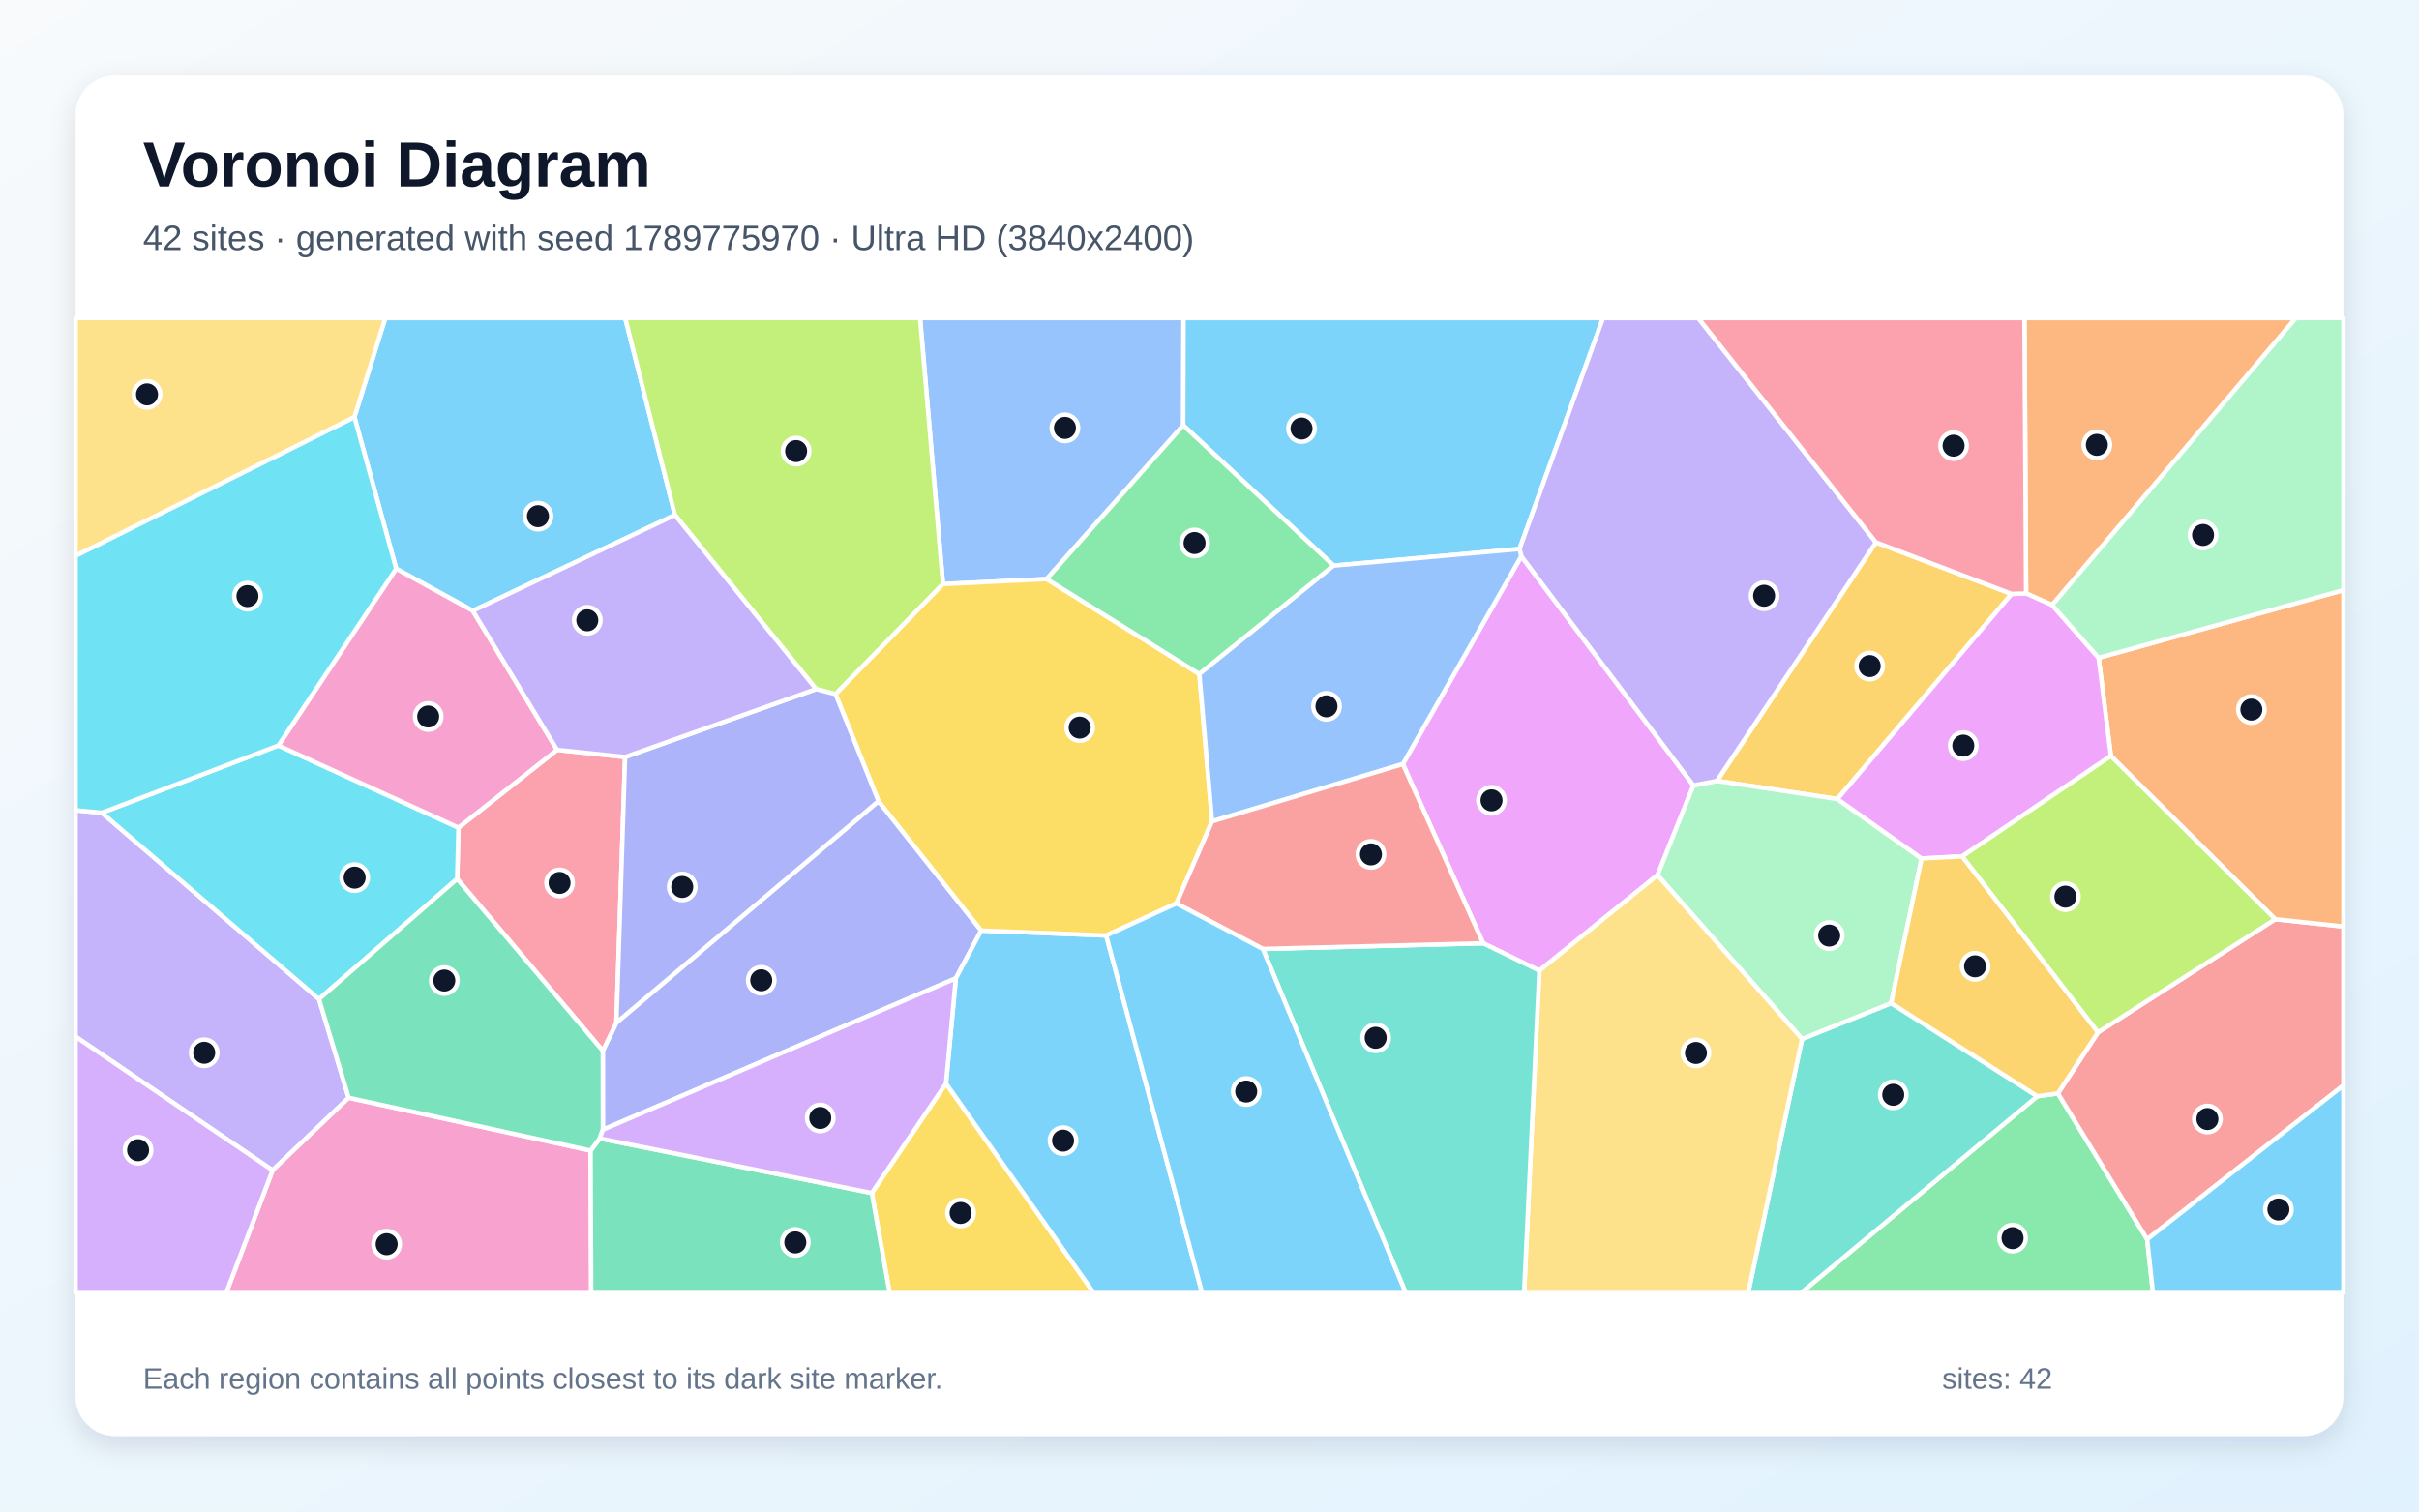
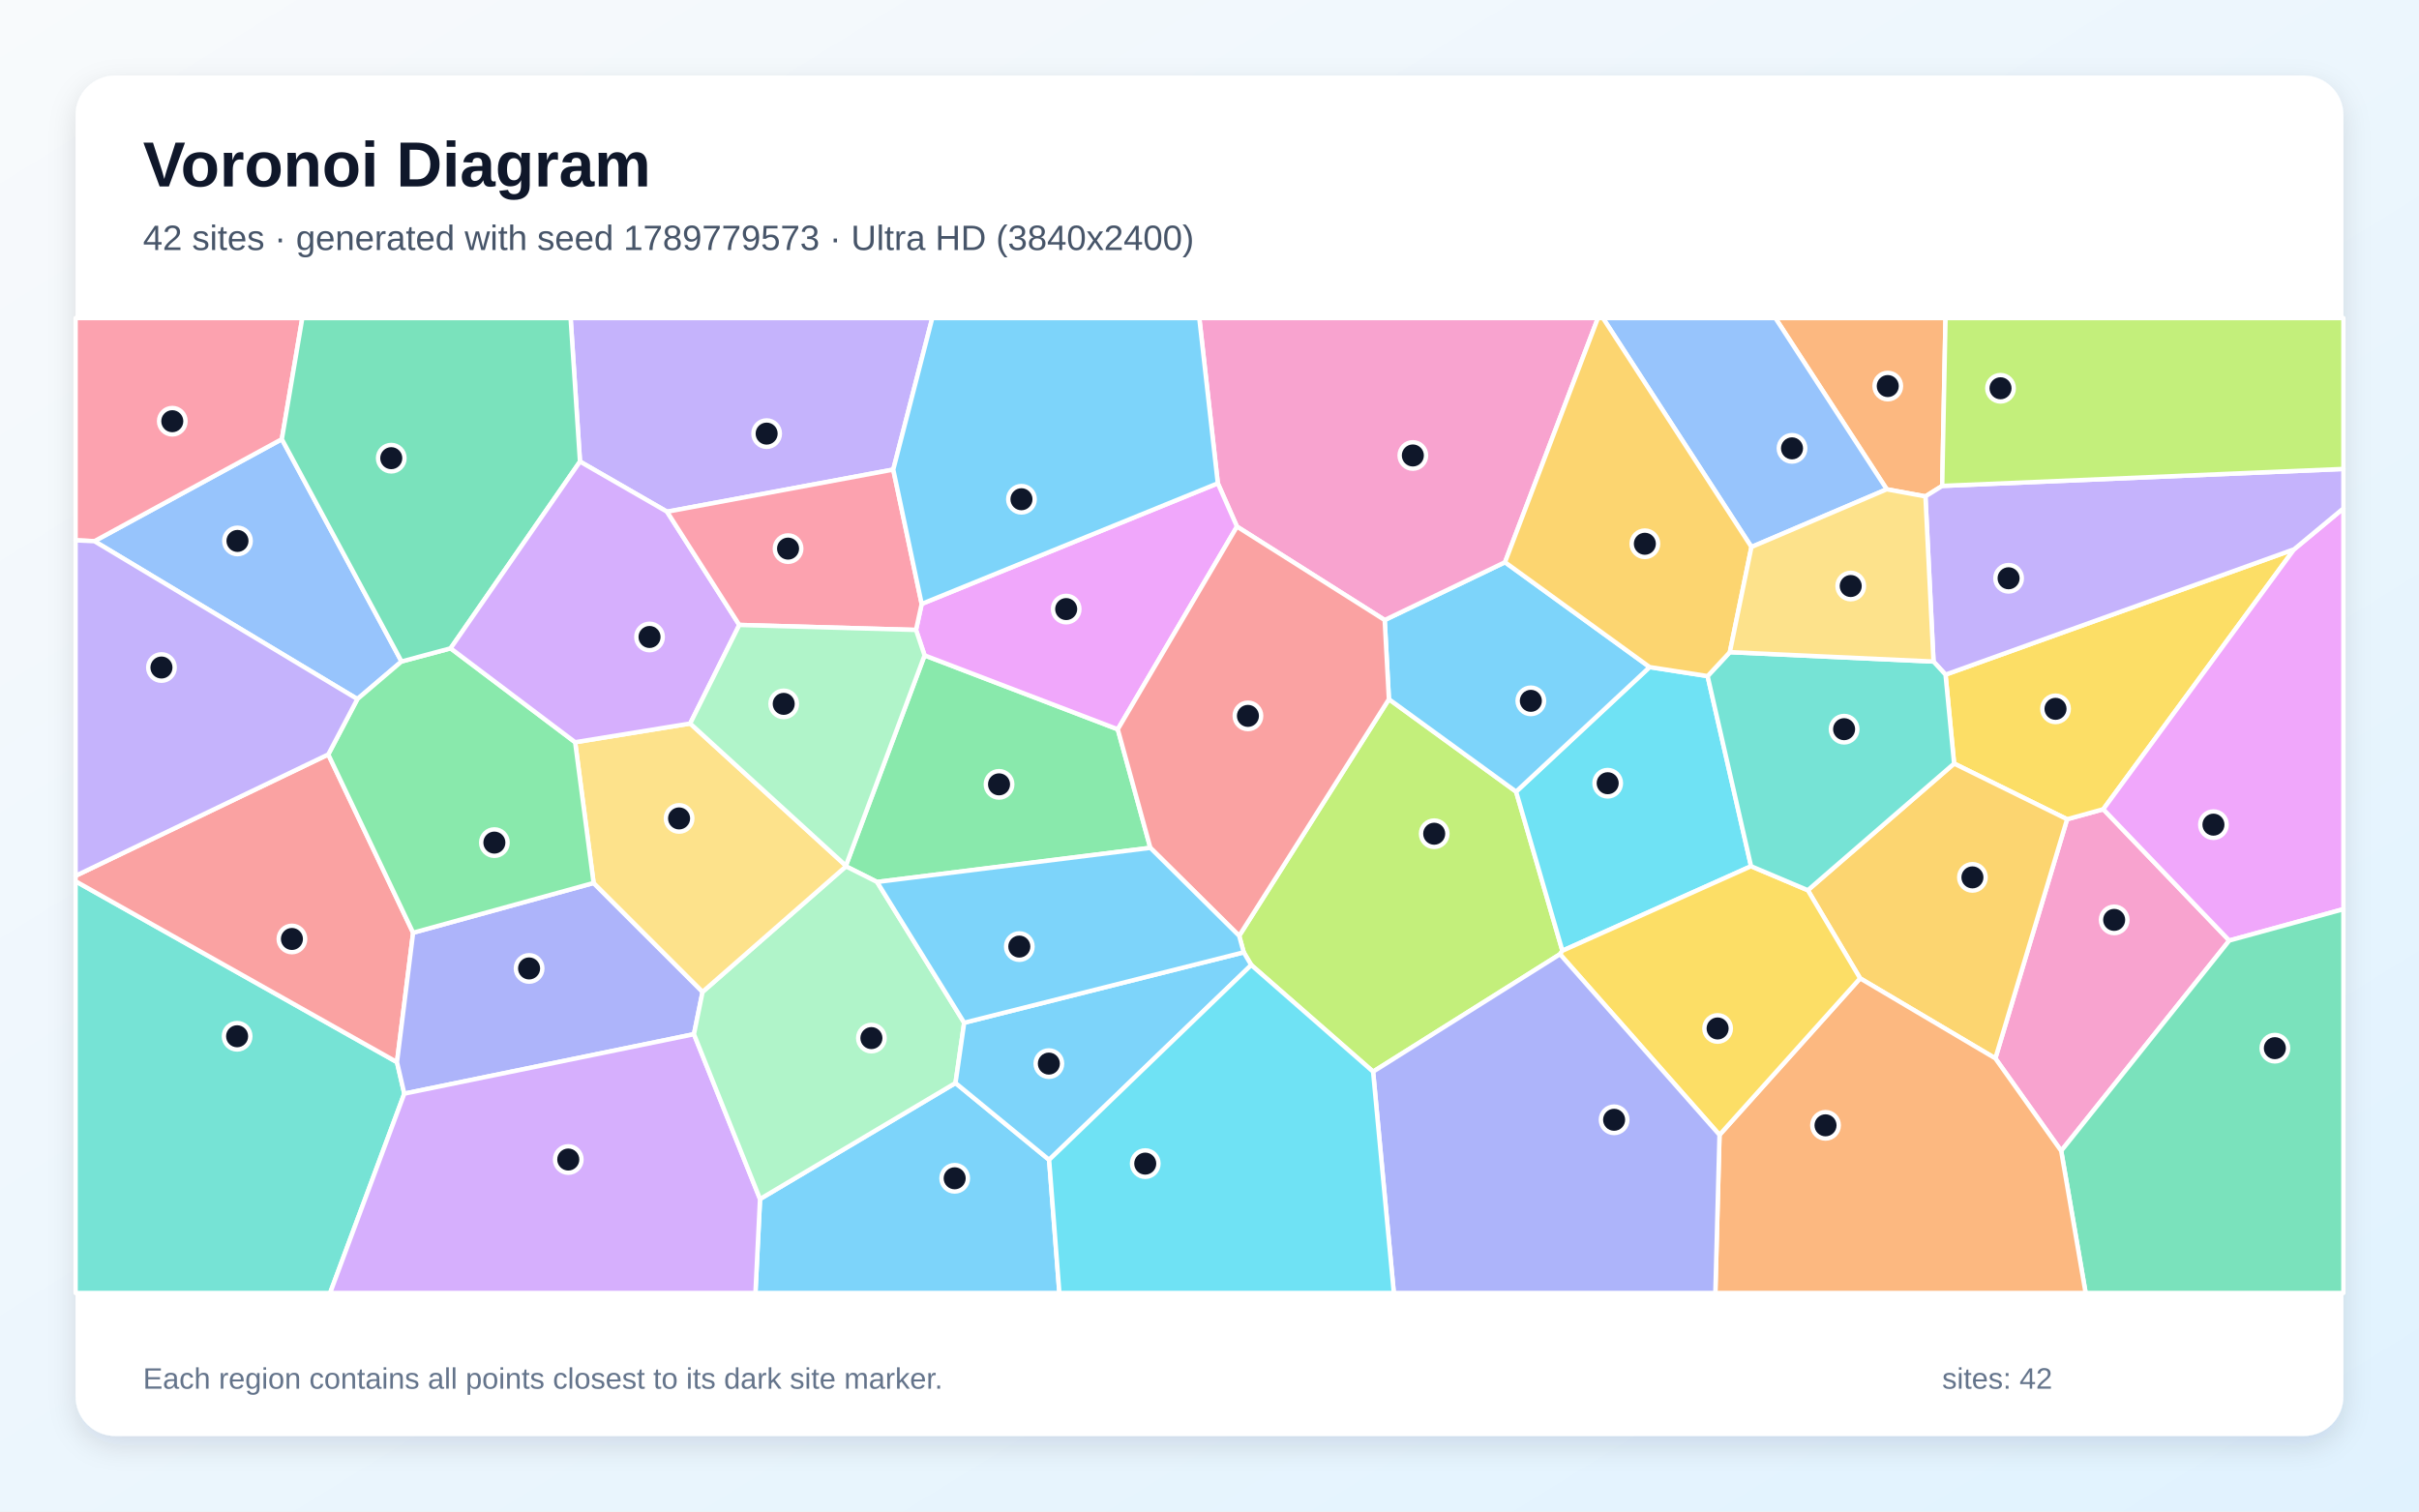
<svg xmlns="http://www.w3.org/2000/svg" width="3840" height="2400" viewBox="0 0 3840 2400" role="img" aria-labelledby="title description">
  <defs>
    <linearGradient id="background" x1="0" y1="0" x2="1" y2="1">
      <stop stop-color="#F8FAFC" />
      <stop offset="1" stop-color="#E0F2FE" />
    </linearGradient>
    <filter id="shadow" x="-5%" y="-5%" width="110%" height="110%">
      <feDropShadow dx="0" dy="15" stdDeviation="22" flood-color="#0F172A" flood-opacity=".12" />
    </filter>
  </defs>
  <rect width="3840" height="2400" fill="url(#background)" />
  <rect x="120" y="120" width="3600" height="2160" rx="63" fill="#FFFFFF" filter="url(#shadow)" />
  <g font-family="Arial, sans-serif">
    <text x="227" y="296" font-size="101" font-weight="700" fill="#0F172A">Voronoi Diagram</text>
-     <text x="227" y="397" font-size="56" fill="#475569">42 sites · generated with seed 1789775970 · Ultra HD (3840x2400)</text>
+     <text x="227" y="397" font-size="56" fill="#475569">42 sites · generated with seed 1789779573 · Ultra HD (3840x2400)</text>
  </g>
  <g stroke="#FFFFFF" stroke-width="7" stroke-linejoin="round">
-     <polygon points="1071.4,817.7 750.6,969.8 628.9,903.0 562.6,662.2 611.6,505.0 992.5,505.0" fill="#38BDF8" fill-opacity="0.65" />
-     <polygon points="120.0,1646.0 120.0,1286.5 161.7,1290.5 506.4,1586.4 553.5,1743.0 432.7,1858.2" fill="#A78BFA" fill-opacity="0.65" />
-     <polygon points="432.7,1858.2 553.5,1743.0 937.5,1826.9 938.5,2053.0 359.0,2053.0" fill="#F472B6" fill-opacity="0.65" />
-     <polygon points="3257.7,960.7 3216.3,942.3 3213.7,505.0 3644.5,505.0" fill="#FB923C" fill-opacity="0.65" />
-     <polygon points="1383.9,1894.2 1501.7,1720.3 1736.4,2053.0 1412.2,2053.0" fill="#FACC15" fill-opacity="0.65" />
-     <polygon points="3234.1,1740.6 3266.8,1736.1 3408.5,1967.8 3417.7,2053.0 2858.7,2053.0" fill="#4ADE80" fill-opacity="0.65" />
-     <polygon points="2860.6,1649.7 3002.1,1592.8 3234.1,1740.6 2858.7,2053.0 2775.1,2053.0" fill="#2DD4BF" fill-opacity="0.65" />
-     <polygon points="1878.3,675.2 1661.5,919.4 1496.9,927.4 1460.5,505.0 1878.8,505.0" fill="#60A5FA" fill-opacity="0.65" />
-     <polygon points="2354.4,1497.7 2226.9,1213.2 2415.0,883.2 2688.2,1247.1 2631.2,1389.5 2443.6,1541.2" fill="#E879F9" fill-opacity="0.65" />
-     <polygon points="937.5,1826.9 951.9,1807.6 1383.9,1894.2 1412.2,2053.0 938.5,2053.0" fill="#34D399" fill-opacity="0.65" />
-     <polygon points="3408.5,1967.8 3266.8,1736.1 3330.5,1639.1 3611.8,1459.5 3720.0,1471.1 3720.0,1723.4" fill="#F87171" fill-opacity="0.65" />
-     <polygon points="957.0,1793.8 956.9,1668.5 978.5,1623.8 1394.5,1272.0 1557.6,1477.5 1517.3,1553.4" fill="#818CF8" fill-opacity="0.65" />
-     <polygon points="3193.3,943.0 2916.7,1268.7 2725.5,1239.9 2977.9,861.1" fill="#FBBF24" fill-opacity="0.65" />
-     <polygon points="1496.9,927.4 1326.4,1102.2 1295.5,1094.1 1071.4,817.7 992.5,505.0 1460.5,505.0" fill="#A3E635" fill-opacity="0.65" />
-     <polygon points="120.0,1646.0 432.7,1858.2 359.0,2053.0 120.0,2053.0" fill="#C084FC" fill-opacity="0.65" />
-     <polygon points="992.3,1202.0 978.5,1623.8 956.9,1668.5 725.7,1395.5 727.8,1314.1 884.3,1190.6" fill="#FB7185" fill-opacity="0.65" />
-     <polygon points="441.9,1183.7 727.8,1314.1 725.7,1395.5 506.4,1586.4 161.7,1290.5" fill="#22D3EE" fill-opacity="0.65" />
-     <polygon points="2725.5,1239.9 2916.7,1268.7 3050.4,1363.1 3002.1,1592.8 2860.6,1649.7 2631.2,1389.5 2688.2,1247.1" fill="#86EFAC" fill-opacity="0.65" />
-     <polygon points="2443.6,1541.2 2631.2,1389.5 2860.6,1649.7 2775.1,2053.0 2419.4,2053.0" fill="#FCD34D" fill-opacity="0.65" />
-     <polygon points="2412.1,871.7 2117.0,898.1 1878.3,675.2 1878.8,505.0 2544.7,505.0" fill="#38BDF8" fill-opacity="0.65" />
-     <polygon points="1501.7,1720.3 1517.3,1553.4 1557.6,1477.5 1756.0,1485.4 1908.3,2053.0 1736.4,2053.0" fill="#38BDF8" fill-opacity="0.65" />
-     <polygon points="2977.9,861.1 2725.5,1239.9 2688.2,1247.1 2415.0,883.2 2412.1,871.7 2544.7,505.0 2695.9,505.0" fill="#A78BFA" fill-opacity="0.65" />
-     <polygon points="884.3,1190.6 727.8,1314.1 441.9,1183.7 628.9,903.0 750.6,969.8" fill="#F472B6" fill-opacity="0.65" />
-     <polygon points="3611.8,1459.5 3350.9,1200.3 3331.4,1044.5 3720.0,937.0 3720.0,1471.1" fill="#FB923C" fill-opacity="0.65" />
-     <polygon points="1903.9,1070.2 1924.1,1304.2 1867.4,1434.5 1756.0,1485.4 1557.6,1477.5 1394.5,1272.0 1326.4,1102.2 1496.9,927.4 1661.5,919.4" fill="#FACC15" fill-opacity="0.65" />
-     <polygon points="2117.0,898.1 1903.9,1070.2 1661.5,919.4 1878.3,675.2" fill="#4ADE80" fill-opacity="0.65" />
-     <polygon points="2004.7,1506.7 2354.4,1497.7 2443.6,1541.2 2419.4,2053.0 2231.5,2053.0" fill="#2DD4BF" fill-opacity="0.65" />
-     <polygon points="1924.1,1304.2 1903.9,1070.2 2117.0,898.1 2412.1,871.7 2415.0,883.2 2226.9,1213.2" fill="#60A5FA" fill-opacity="0.65" />
-     <polygon points="3331.4,1044.5 3350.9,1200.3 3115.0,1359.7 3050.4,1363.1 2916.7,1268.7 3193.3,943.0 3216.3,942.3 3257.7,960.7" fill="#E879F9" fill-opacity="0.65" />
-     <polygon points="725.7,1395.5 956.9,1668.5 957.0,1793.8 951.9,1807.6 937.5,1826.9 553.5,1743.0 506.4,1586.4" fill="#34D399" fill-opacity="0.65" />
-     <polygon points="2004.7,1506.7 1867.4,1434.5 1924.1,1304.2 2226.9,1213.2 2354.4,1497.7" fill="#F87171" fill-opacity="0.65" />
-     <polygon points="1295.5,1094.1 1326.4,1102.2 1394.5,1272.0 978.5,1623.8 992.3,1202.0" fill="#818CF8" fill-opacity="0.65" />
-     <polygon points="3115.0,1359.7 3330.5,1639.1 3266.8,1736.1 3234.1,1740.6 3002.1,1592.8 3050.4,1363.1" fill="#FBBF24" fill-opacity="0.65" />
-     <polygon points="3115.0,1359.7 3350.9,1200.3 3611.8,1459.5 3330.5,1639.1" fill="#A3E635" fill-opacity="0.65" />
-     <polygon points="951.9,1807.6 957.0,1793.8 1517.3,1553.4 1501.7,1720.3 1383.9,1894.2" fill="#C084FC" fill-opacity="0.65" />
-     <polygon points="3193.3,943.0 2977.9,861.1 2695.9,505.0 3213.7,505.0 3216.3,942.3" fill="#FB7185" fill-opacity="0.65" />
-     <polygon points="441.9,1183.7 161.7,1290.5 120.0,1286.5 120.0,882.4 562.6,662.2 628.9,903.0" fill="#22D3EE" fill-opacity="0.65" />
-     <polygon points="3331.4,1044.5 3257.7,960.7 3644.5,505.0 3720.0,505.0 3720.0,937.0" fill="#86EFAC" fill-opacity="0.65" />
-     <polygon points="120.0,882.4 120.0,505.0 611.6,505.0 562.6,662.2" fill="#FCD34D" fill-opacity="0.65" />
-     <polygon points="1756.0,1485.4 1867.4,1434.5 2004.7,1506.7 2231.5,2053.0 1908.3,2053.0" fill="#38BDF8" fill-opacity="0.65" />
-     <polygon points="3408.5,1967.8 3720.0,1723.4 3720.0,2053.0 3417.7,2053.0" fill="#38BDF8" fill-opacity="0.65" />
-     <polygon points="1295.5,1094.1 992.3,1202.0 884.3,1190.6 750.6,969.8 1071.4,817.7" fill="#A78BFA" fill-opacity="0.65" />
+     <polygon points="1206.5,1903.8 1516.8,1719.6 1665.4,1841.6 1681.7,2053.0 1199.2,2053.0" fill="#38BDF8" fill-opacity="0.65" />
+     <polygon points="1418.0,745.6 1058.9,812.5 920.7,732.9 905.8,505.0 1479.9,505.0" fill="#A78BFA" fill-opacity="0.65" />
+     <polygon points="3167.5,1680.5 3281.4,1300.8 3338.8,1284.9 3538.8,1493.4 3272.0,1827.4" fill="#F472B6" fill-opacity="0.65" />
+     <polygon points="3083.1,771.5 3056.5,788.2 2995.1,776.9 2818.3,505.0 3088.4,505.0" fill="#FB923C" fill-opacity="0.65" />
+     <polygon points="3088.4,1071.2 3641.7,872.2 3338.8,1284.9 3281.4,1300.8 3102.0,1212.4" fill="#FACC15" fill-opacity="0.65" />
+     <polygon points="1467.7,1040.6 1774.4,1158.0 1826.1,1346.2 1392.3,1400.4 1342.9,1375.6 1342.8,1374.6" fill="#4ADE80" fill-opacity="0.65" />
+     <polygon points="120.0,1399.3 630.2,1686.5 641.8,1736.5 524.0,2053.0 120.0,2053.0" fill="#2DD4BF" fill-opacity="0.65" />
+     <polygon points="637.4,1050.3 567.3,1110.0 149.9,859.3 447.4,697.3" fill="#60A5FA" fill-opacity="0.65" />
+     <polygon points="3538.8,1493.4 3338.8,1284.9 3641.7,872.2 3720.0,807.2 3720.0,1443.6" fill="#E879F9" fill-opacity="0.65" />
+     <polygon points="3272.0,1827.4 3538.8,1493.4 3720.0,1443.6 3720.0,2053.0 3310.8,2053.0" fill="#34D399" fill-opacity="0.65" />
+     <polygon points="521.1,1197.9 655.8,1481.0 630.2,1686.5 120.0,1399.3 120.0,1390.6" fill="#F87171" fill-opacity="0.65" />
+     <polygon points="942.3,1402.0 1115.3,1574.9 1101.6,1642.1 641.8,1736.5 630.2,1686.5 655.8,1481.0" fill="#818CF8" fill-opacity="0.65" />
+     <polygon points="2952.8,1553.4 2869.8,1413.5 3102.0,1212.4 3281.4,1300.8 3167.5,1680.5" fill="#FBBF24" fill-opacity="0.65" />
+     <polygon points="2476.4,1515.1 2179.7,1701.6 1986.3,1532.3 1974.3,1512.1 1967.1,1485.9 2204.8,1110.2 2406.7,1257.0 2480.2,1509.6" fill="#A3E635" fill-opacity="0.65" />
+     <polygon points="641.8,1736.5 1101.6,1642.1 1206.5,1903.8 1199.2,2053.0 524.0,2053.0" fill="#C084FC" fill-opacity="0.65" />
+     <polygon points="447.4,697.3 149.9,859.3 120.0,857.9 120.0,505.0 479.9,505.0" fill="#FB7185" fill-opacity="0.65" />
+     <polygon points="2710.7,1073.5 2779.7,1375.4 2480.2,1509.6 2406.7,1257.0 2618.7,1059.2" fill="#22D3EE" fill-opacity="0.65" />
+     <polygon points="1101.6,1642.1 1115.3,1574.9 1342.9,1375.6 1392.3,1400.4 1530.6,1623.9 1516.8,1719.6 1206.5,1903.8" fill="#86EFAC" fill-opacity="0.65" />
+     <polygon points="1115.3,1574.9 942.3,1402.0 913.0,1178.5 1095.6,1148.8 1342.8,1374.6 1342.9,1375.6" fill="#FCD34D" fill-opacity="0.65" />
+     <polygon points="1665.4,1841.6 1516.8,1719.6 1530.6,1623.9 1974.3,1512.1 1986.3,1532.3" fill="#38BDF8" fill-opacity="0.65" />
+     <polygon points="2618.7,1059.2 2406.7,1257.0 2204.8,1110.2 2198.1,984.5 2389.1,892.7" fill="#38BDF8" fill-opacity="0.65" />
+     <polygon points="3641.7,872.2 3088.4,1071.2 3069.3,1050.4 3056.5,788.2 3083.1,771.5 3720.0,744.6 3720.0,807.2" fill="#A78BFA" fill-opacity="0.65" />
+     <polygon points="2389.1,892.7 2198.1,984.5 1963.6,836.1 1933.2,767.4 1903.8,505.0 2536.6,505.0" fill="#F472B6" fill-opacity="0.65" />
+     <polygon points="2729.6,1802.0 2952.8,1553.4 3167.5,1680.5 3272.0,1827.4 3310.8,2053.0 2723.0,2053.0" fill="#FB923C" fill-opacity="0.65" />
+     <polygon points="2476.4,1515.1 2480.2,1509.6 2779.7,1375.4 2869.8,1413.5 2952.8,1553.4 2729.6,1802.0" fill="#FACC15" fill-opacity="0.65" />
+     <polygon points="715.3,1029.4 913.0,1178.5 942.3,1402.0 655.8,1481.0 521.1,1197.9 567.3,1110.0 637.4,1050.3" fill="#4ADE80" fill-opacity="0.65" />
+     <polygon points="2869.8,1413.5 2779.7,1375.4 2710.7,1073.5 2746.0,1035.5 3069.3,1050.4 3088.4,1071.2 3102.0,1212.4" fill="#2DD4BF" fill-opacity="0.65" />
+     <polygon points="2995.1,776.9 2780.3,868.5 2544.6,505.0 2818.3,505.0" fill="#60A5FA" fill-opacity="0.65" />
+     <polygon points="1933.2,767.4 1963.6,836.1 1774.4,1158.0 1467.7,1040.6 1454.1,1000.2 1463.1,958.9" fill="#E879F9" fill-opacity="0.65" />
+     <polygon points="920.7,732.9 715.3,1029.4 637.4,1050.3 447.4,697.3 479.9,505.0 905.8,505.0" fill="#34D399" fill-opacity="0.65" />
+     <polygon points="1963.6,836.1 2198.1,984.5 2204.8,1110.2 1967.1,1485.9 1826.1,1346.2 1774.4,1158.0" fill="#F87171" fill-opacity="0.65" />
+     <polygon points="2179.7,1701.6 2476.4,1515.1 2729.6,1802.0 2723.0,2053.0 2212.6,2053.0" fill="#818CF8" fill-opacity="0.65" />
+     <polygon points="2780.3,868.5 2746.0,1035.5 2710.7,1073.5 2618.7,1059.2 2389.1,892.7 2536.6,505.0 2544.6,505.0" fill="#FBBF24" fill-opacity="0.65" />
+     <polygon points="3083.1,771.5 3088.4,505.0 3720.0,505.0 3720.0,744.6" fill="#A3E635" fill-opacity="0.65" />
+     <polygon points="1173.6,992.3 1095.6,1148.8 913.0,1178.5 715.3,1029.4 920.7,732.9 1058.9,812.5" fill="#C084FC" fill-opacity="0.65" />
+     <polygon points="1463.1,958.9 1454.1,1000.2 1173.6,992.3 1058.9,812.5 1418.0,745.6" fill="#FB7185" fill-opacity="0.65" />
+     <polygon points="1665.4,1841.6 1986.3,1532.3 2179.7,1701.6 2212.6,2053.0 1681.7,2053.0" fill="#22D3EE" fill-opacity="0.65" />
+     <polygon points="1095.6,1148.8 1173.6,992.3 1454.1,1000.2 1467.7,1040.6 1342.8,1374.6" fill="#86EFAC" fill-opacity="0.65" />
+     <polygon points="2746.0,1035.5 2780.3,868.5 2995.1,776.9 3056.5,788.2 3069.3,1050.4" fill="#FCD34D" fill-opacity="0.65" />
+     <polygon points="1530.6,1623.9 1392.3,1400.4 1826.1,1346.2 1967.1,1485.9 1974.3,1512.1" fill="#38BDF8" fill-opacity="0.65" />
+     <polygon points="1933.2,767.4 1463.1,958.9 1418.0,745.6 1479.9,505.0 1903.8,505.0" fill="#38BDF8" fill-opacity="0.65" />
+     <polygon points="149.9,859.3 567.3,1110.0 521.1,1197.9 120.0,1390.6 120.0,857.9" fill="#A78BFA" fill-opacity="0.65" />
  </g>
  <g>
-     <circle cx="854.0" cy="819.6" r="21" fill="#0F172A" stroke="#FFFFFF" stroke-width="7" />
-     <circle cx="324.2" cy="1671.6" r="21" fill="#0F172A" stroke="#FFFFFF" stroke-width="7" />
-     <circle cx="613.8" cy="1975.5" r="21" fill="#0F172A" stroke="#FFFFFF" stroke-width="7" />
-     <circle cx="3328.6" cy="706.3" r="21" fill="#0F172A" stroke="#FFFFFF" stroke-width="7" />
-     <circle cx="1524.9" cy="1925.9" r="21" fill="#0F172A" stroke="#FFFFFF" stroke-width="7" />
-     <circle cx="3194.8" cy="1965.9" r="21" fill="#0F172A" stroke="#FFFFFF" stroke-width="7" />
-     <circle cx="3005.4" cy="1738.3" r="21" fill="#0F172A" stroke="#FFFFFF" stroke-width="7" />
-     <circle cx="1690.5" cy="679.4" r="21" fill="#0F172A" stroke="#FFFFFF" stroke-width="7" />
-     <circle cx="2367.7" cy="1270.8" r="21" fill="#0F172A" stroke="#FFFFFF" stroke-width="7" />
-     <circle cx="1262.5" cy="1972.7" r="21" fill="#0F172A" stroke="#FFFFFF" stroke-width="7" />
-     <circle cx="3504.1" cy="1776.8" r="21" fill="#0F172A" stroke="#FFFFFF" stroke-width="7" />
-     <circle cx="1208.4" cy="1556.5" r="21" fill="#0F172A" stroke="#FFFFFF" stroke-width="7" />
-     <circle cx="2968.0" cy="1057.6" r="21" fill="#0F172A" stroke="#FFFFFF" stroke-width="7" />
-     <circle cx="1263.8" cy="716.2" r="21" fill="#0F172A" stroke="#FFFFFF" stroke-width="7" />
-     <circle cx="219.2" cy="1826.3" r="21" fill="#0F172A" stroke="#FFFFFF" stroke-width="7" />
-     <circle cx="888.3" cy="1401.9" r="21" fill="#0F172A" stroke="#FFFFFF" stroke-width="7" />
-     <circle cx="563.0" cy="1393.5" r="21" fill="#0F172A" stroke="#FFFFFF" stroke-width="7" />
-     <circle cx="2903.7" cy="1485.5" r="21" fill="#0F172A" stroke="#FFFFFF" stroke-width="7" />
-     <circle cx="2692.2" cy="1671.9" r="21" fill="#0F172A" stroke="#FFFFFF" stroke-width="7" />
-     <circle cx="2066.1" cy="680.4" r="21" fill="#0F172A" stroke="#FFFFFF" stroke-width="7" />
-     <circle cx="1687.5" cy="1811.1" r="21" fill="#0F172A" stroke="#FFFFFF" stroke-width="7" />
-     <circle cx="2800.4" cy="945.9" r="21" fill="#0F172A" stroke="#FFFFFF" stroke-width="7" />
-     <circle cx="679.7" cy="1137.7" r="21" fill="#0F172A" stroke="#FFFFFF" stroke-width="7" />
-     <circle cx="3573.9" cy="1126.7" r="21" fill="#0F172A" stroke="#FFFFFF" stroke-width="7" />
-     <circle cx="1713.9" cy="1155.3" r="21" fill="#0F172A" stroke="#FFFFFF" stroke-width="7" />
-     <circle cx="1896.3" cy="862.2" r="21" fill="#0F172A" stroke="#FFFFFF" stroke-width="7" />
-     <circle cx="2183.8" cy="1647.8" r="21" fill="#0F172A" stroke="#FFFFFF" stroke-width="7" />
-     <circle cx="2105.7" cy="1121.5" r="21" fill="#0F172A" stroke="#FFFFFF" stroke-width="7" />
-     <circle cx="3116.6" cy="1183.9" r="21" fill="#0F172A" stroke="#FFFFFF" stroke-width="7" />
-     <circle cx="705.3" cy="1556.9" r="21" fill="#0F172A" stroke="#FFFFFF" stroke-width="7" />
-     <circle cx="2176.3" cy="1356.6" r="21" fill="#0F172A" stroke="#FFFFFF" stroke-width="7" />
-     <circle cx="1083.0" cy="1408.3" r="21" fill="#0F172A" stroke="#FFFFFF" stroke-width="7" />
-     <circle cx="3135.3" cy="1534.3" r="21" fill="#0F172A" stroke="#FFFFFF" stroke-width="7" />
-     <circle cx="3278.7" cy="1423.7" r="21" fill="#0F172A" stroke="#FFFFFF" stroke-width="7" />
-     <circle cx="1302.1" cy="1775.1" r="21" fill="#0F172A" stroke="#FFFFFF" stroke-width="7" />
-     <circle cx="3101.2" cy="707.6" r="21" fill="#0F172A" stroke="#FFFFFF" stroke-width="7" />
-     <circle cx="392.8" cy="946.5" r="21" fill="#0F172A" stroke="#FFFFFF" stroke-width="7" />
-     <circle cx="3497.2" cy="849.4" r="21" fill="#0F172A" stroke="#FFFFFF" stroke-width="7" />
-     <circle cx="233.4" cy="626.2" r="21" fill="#0F172A" stroke="#FFFFFF" stroke-width="7" />
-     <circle cx="1978.3" cy="1733.1" r="21" fill="#0F172A" stroke="#FFFFFF" stroke-width="7" />
-     <circle cx="3616.8" cy="1920.4" r="21" fill="#0F172A" stroke="#FFFFFF" stroke-width="7" />
-     <circle cx="932.3" cy="984.9" r="21" fill="#0F172A" stroke="#FFFFFF" stroke-width="7" />
+     <circle cx="1515.5" cy="1870.9" r="21" fill="#0F172A" stroke="#FFFFFF" stroke-width="7" />
+     <circle cx="1217.0" cy="688.5" r="21" fill="#0F172A" stroke="#FFFFFF" stroke-width="7" />
+     <circle cx="3356.1" cy="1460.6" r="21" fill="#0F172A" stroke="#FFFFFF" stroke-width="7" />
+     <circle cx="2996.7" cy="613.0" r="21" fill="#0F172A" stroke="#FFFFFF" stroke-width="7" />
+     <circle cx="3263.0" cy="1125.5" r="21" fill="#0F172A" stroke="#FFFFFF" stroke-width="7" />
+     <circle cx="1585.9" cy="1245.4" r="21" fill="#0F172A" stroke="#FFFFFF" stroke-width="7" />
+     <circle cx="376.4" cy="1645.4" r="21" fill="#0F172A" stroke="#FFFFFF" stroke-width="7" />
+     <circle cx="377.0" cy="858.9" r="21" fill="#0F172A" stroke="#FFFFFF" stroke-width="7" />
+     <circle cx="3513.7" cy="1309.4" r="21" fill="#0F172A" stroke="#FFFFFF" stroke-width="7" />
+     <circle cx="3611.2" cy="1664.3" r="21" fill="#0F172A" stroke="#FFFFFF" stroke-width="7" />
+     <circle cx="463.4" cy="1490.9" r="21" fill="#0F172A" stroke="#FFFFFF" stroke-width="7" />
+     <circle cx="839.9" cy="1537.7" r="21" fill="#0F172A" stroke="#FFFFFF" stroke-width="7" />
+     <circle cx="3131.1" cy="1393.1" r="21" fill="#0F172A" stroke="#FFFFFF" stroke-width="7" />
+     <circle cx="2276.7" cy="1323.8" r="21" fill="#0F172A" stroke="#FFFFFF" stroke-width="7" />
+     <circle cx="902.1" cy="1841.1" r="21" fill="#0F172A" stroke="#FFFFFF" stroke-width="7" />
+     <circle cx="273.5" cy="668.8" r="21" fill="#0F172A" stroke="#FFFFFF" stroke-width="7" />
+     <circle cx="2552.1" cy="1243.6" r="21" fill="#0F172A" stroke="#FFFFFF" stroke-width="7" />
+     <circle cx="1383.3" cy="1648.3" r="21" fill="#0F172A" stroke="#FFFFFF" stroke-width="7" />
+     <circle cx="1078.0" cy="1299.5" r="21" fill="#0F172A" stroke="#FFFFFF" stroke-width="7" />
+     <circle cx="1665.0" cy="1688.8" r="21" fill="#0F172A" stroke="#FFFFFF" stroke-width="7" />
+     <circle cx="2430.1" cy="1112.8" r="21" fill="#0F172A" stroke="#FFFFFF" stroke-width="7" />
+     <circle cx="3188.5" cy="918.2" r="21" fill="#0F172A" stroke="#FFFFFF" stroke-width="7" />
+     <circle cx="2242.8" cy="723.2" r="21" fill="#0F172A" stroke="#FFFFFF" stroke-width="7" />
+     <circle cx="2897.9" cy="1786.8" r="21" fill="#0F172A" stroke="#FFFFFF" stroke-width="7" />
+     <circle cx="2726.6" cy="1633.0" r="21" fill="#0F172A" stroke="#FFFFFF" stroke-width="7" />
+     <circle cx="784.8" cy="1337.9" r="21" fill="#0F172A" stroke="#FFFFFF" stroke-width="7" />
+     <circle cx="2927.4" cy="1157.8" r="21" fill="#0F172A" stroke="#FFFFFF" stroke-width="7" />
+     <circle cx="2844.7" cy="711.9" r="21" fill="#0F172A" stroke="#FFFFFF" stroke-width="7" />
+     <circle cx="1692.5" cy="967.1" r="21" fill="#0F172A" stroke="#FFFFFF" stroke-width="7" />
+     <circle cx="621.1" cy="727.5" r="21" fill="#0F172A" stroke="#FFFFFF" stroke-width="7" />
+     <circle cx="1981.0" cy="1136.7" r="21" fill="#0F172A" stroke="#FFFFFF" stroke-width="7" />
+     <circle cx="2562.3" cy="1778.0" r="21" fill="#0F172A" stroke="#FFFFFF" stroke-width="7" />
+     <circle cx="2611.1" cy="863.4" r="21" fill="#0F172A" stroke="#FFFFFF" stroke-width="7" />
+     <circle cx="3175.7" cy="616.5" r="21" fill="#0F172A" stroke="#FFFFFF" stroke-width="7" />
+     <circle cx="1031.1" cy="1011.4" r="21" fill="#0F172A" stroke="#FFFFFF" stroke-width="7" />
+     <circle cx="1251.0" cy="871.1" r="21" fill="#0F172A" stroke="#FFFFFF" stroke-width="7" />
+     <circle cx="1818.0" cy="1847.6" r="21" fill="#0F172A" stroke="#FFFFFF" stroke-width="7" />
+     <circle cx="1244.1" cy="1117.6" r="21" fill="#0F172A" stroke="#FFFFFF" stroke-width="7" />
+     <circle cx="2937.9" cy="930.5" r="21" fill="#0F172A" stroke="#FFFFFF" stroke-width="7" />
+     <circle cx="1618.1" cy="1503.0" r="21" fill="#0F172A" stroke="#FFFFFF" stroke-width="7" />
+     <circle cx="1621.5" cy="792.7" r="21" fill="#0F172A" stroke="#FFFFFF" stroke-width="7" />
+     <circle cx="256.3" cy="1059.9" r="21" fill="#0F172A" stroke="#FFFFFF" stroke-width="7" />
  </g>
  <g font-family="Arial, sans-serif" font-size="47" fill="#64748B">
    <text x="227" y="2205">Each region contains all points closest to its dark site marker.</text>
    <text x="3083" y="2205">sites: 42</text>
  </g>
</svg>
